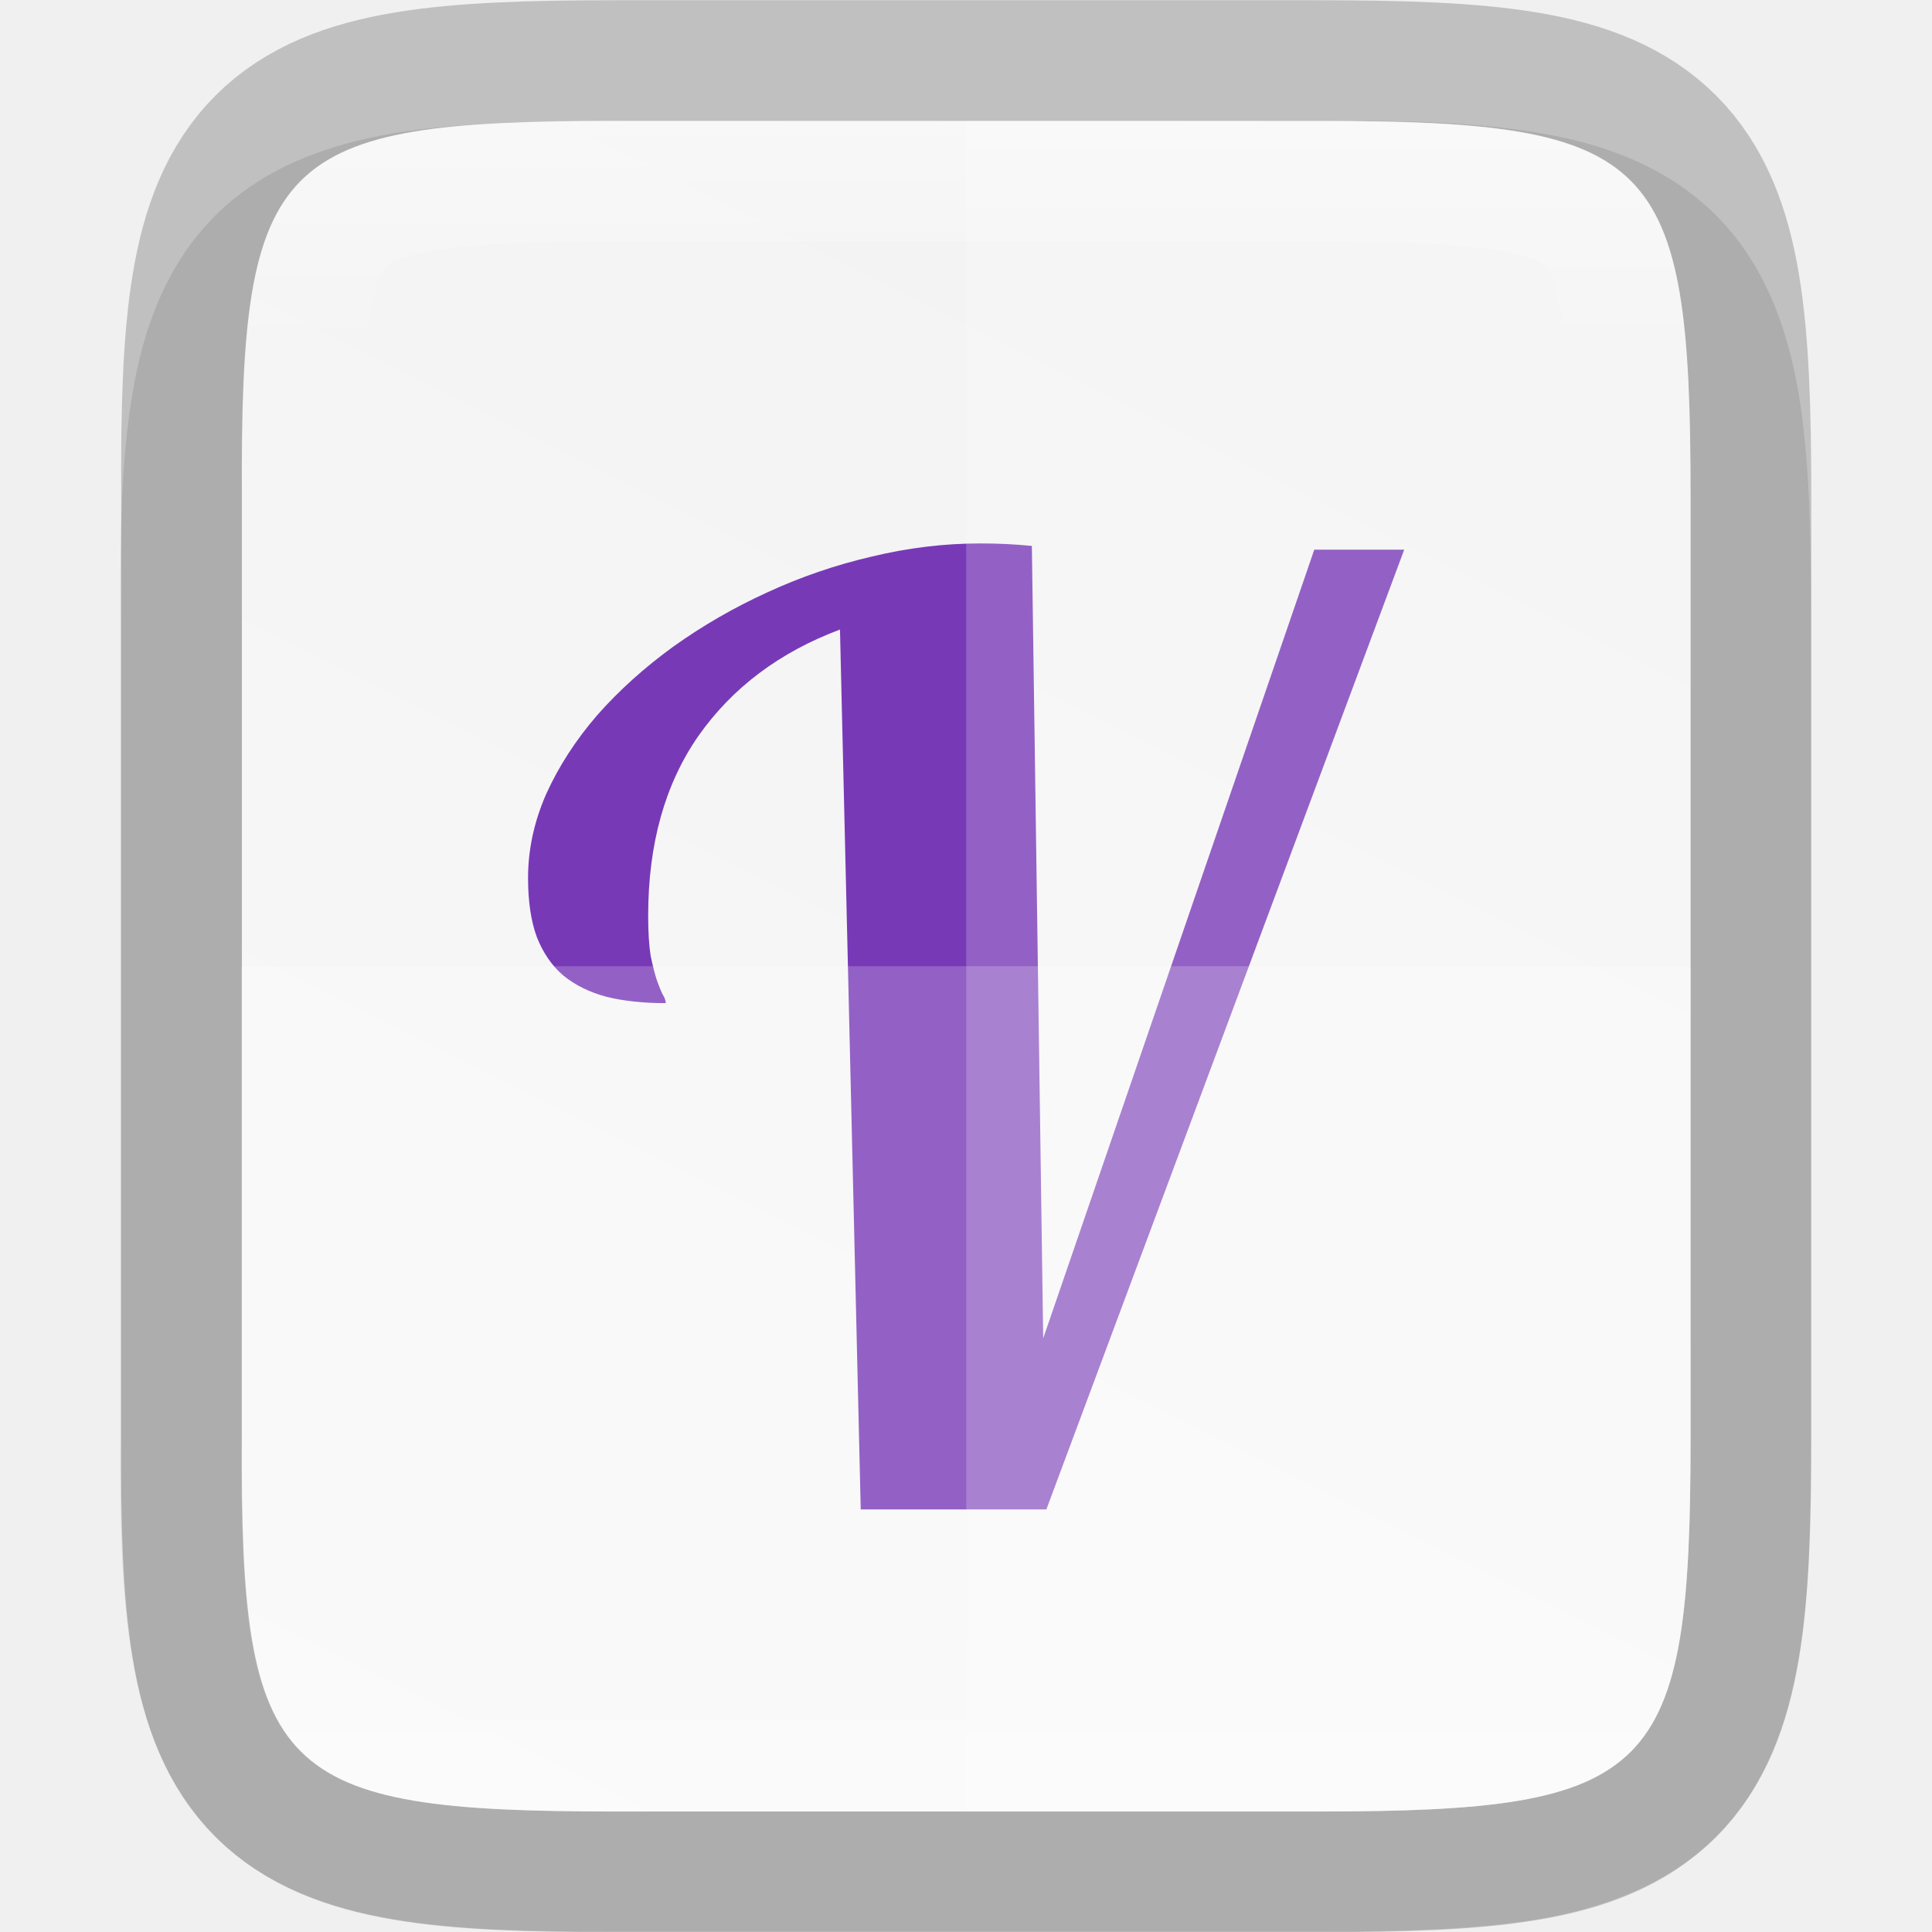
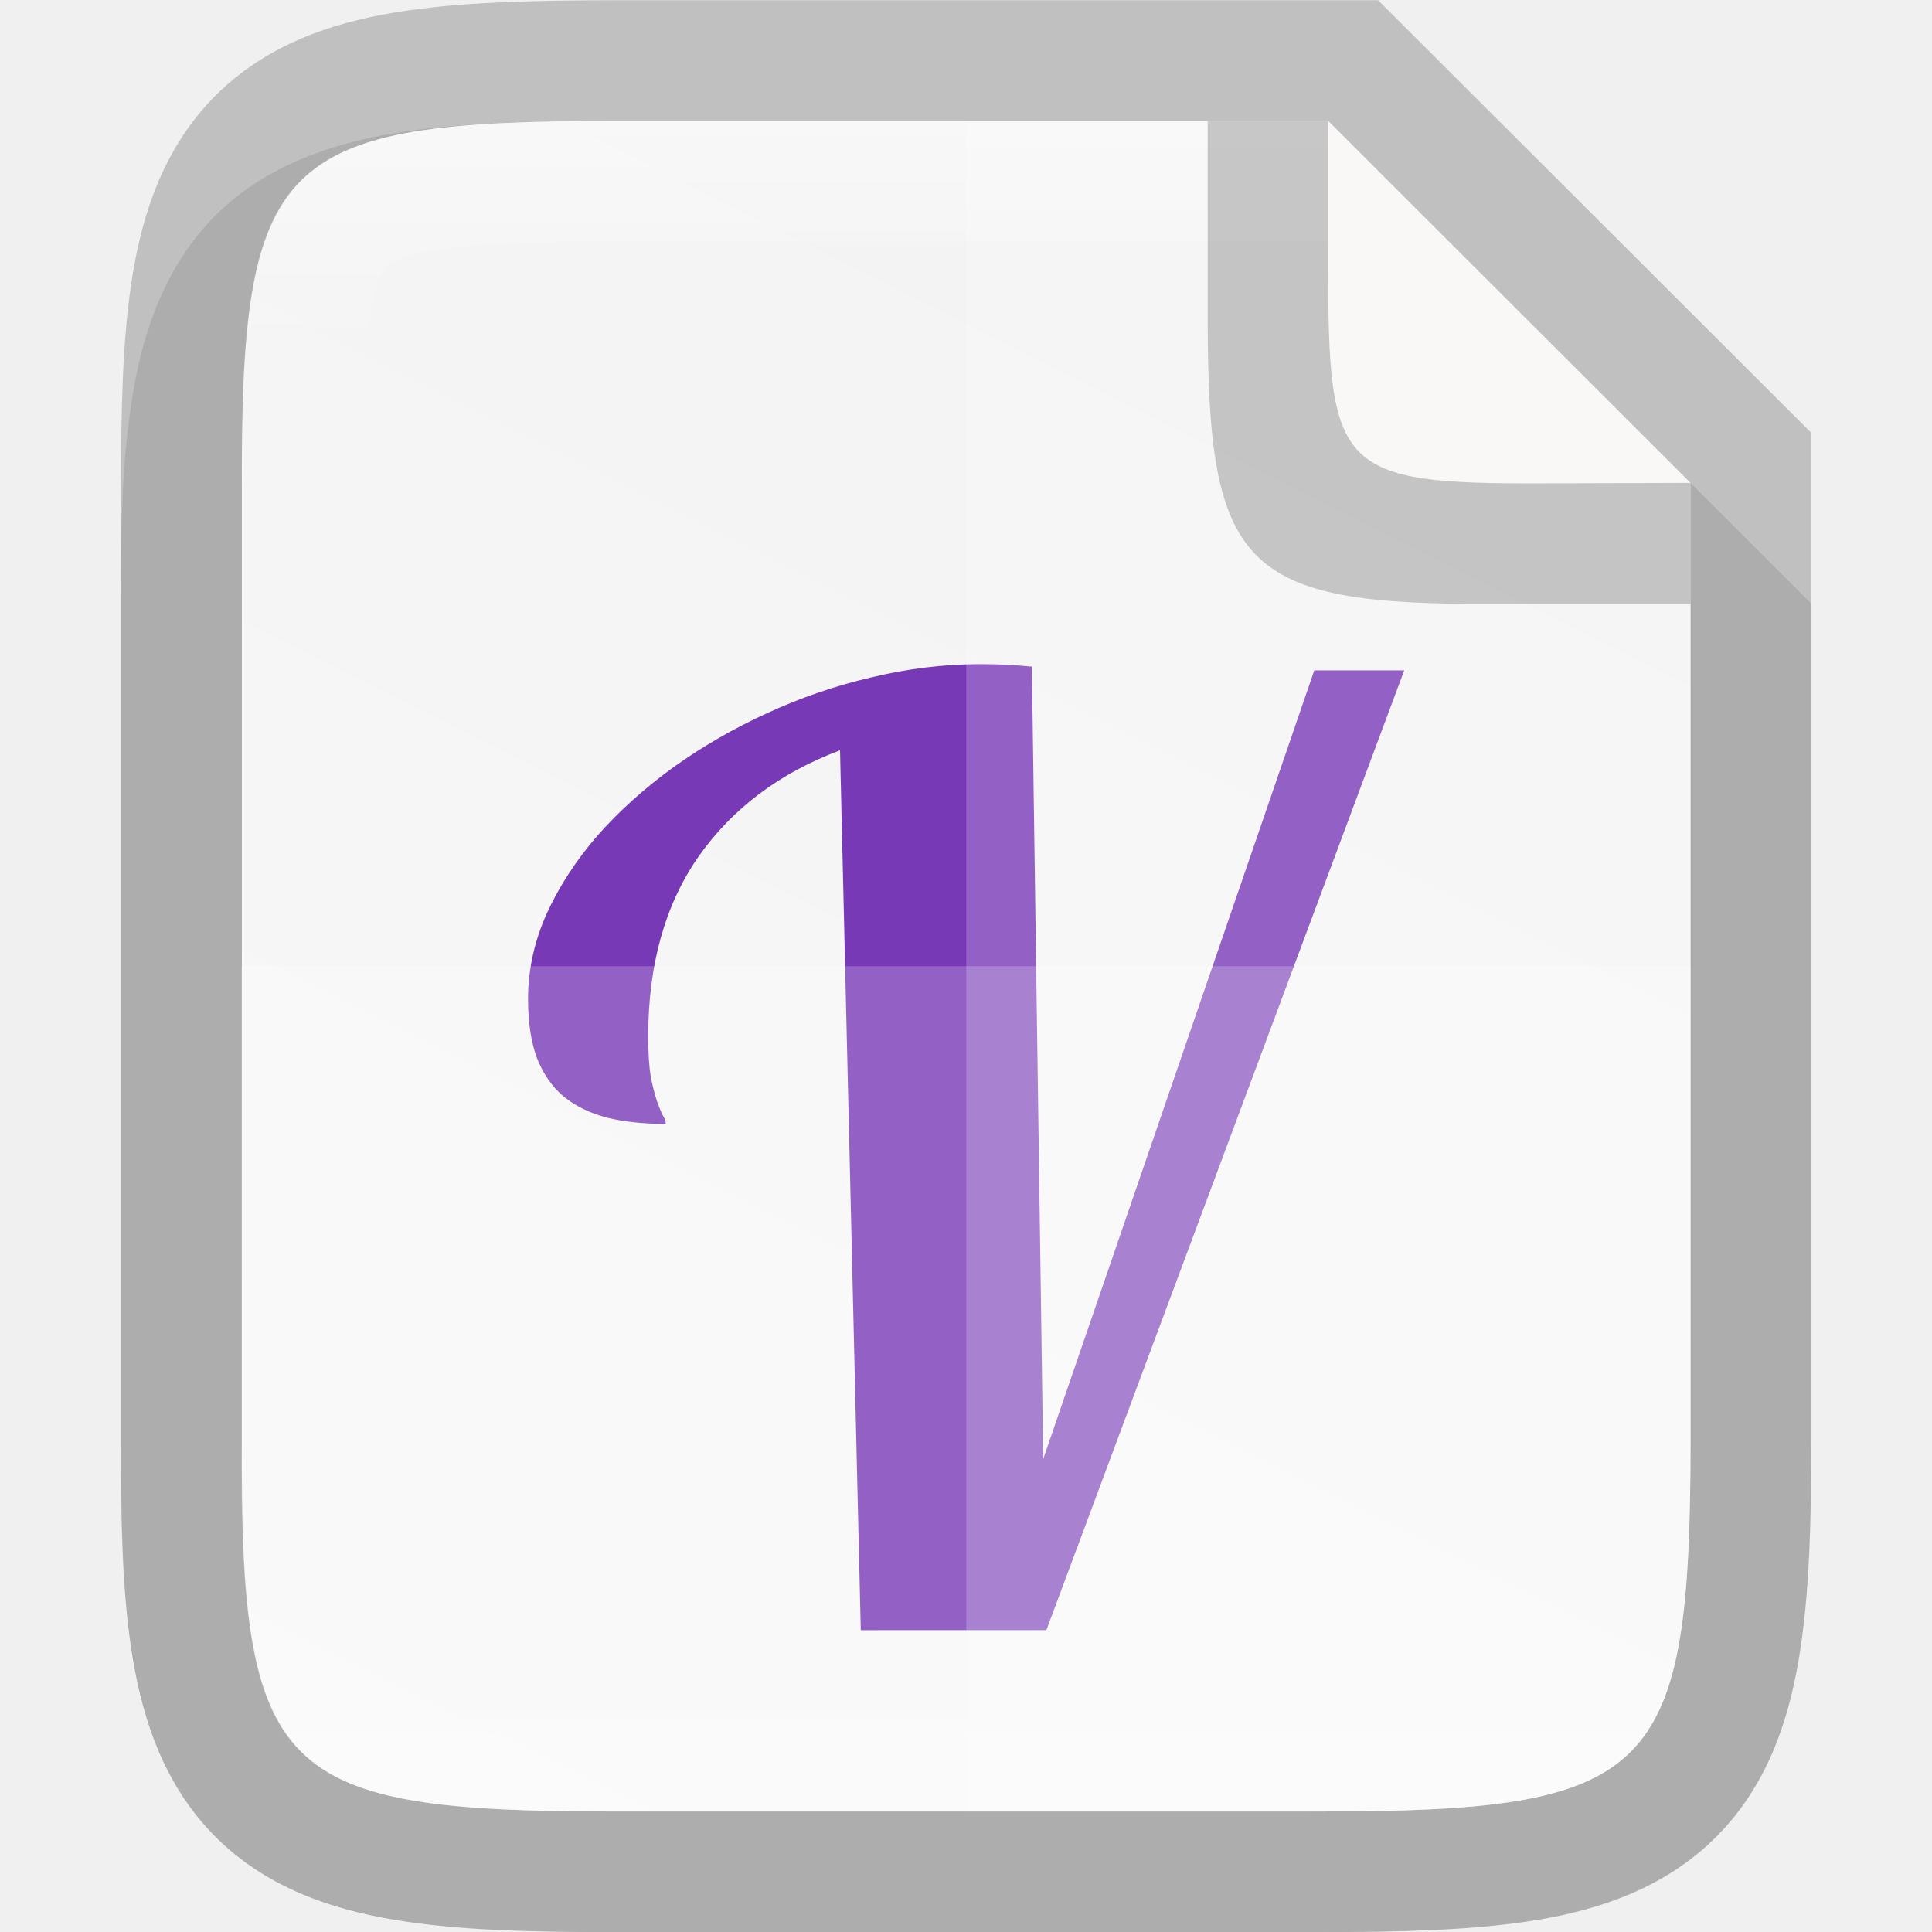
- <svg xmlns="http://www.w3.org/2000/svg" height="16" viewBox="0 0 4.233 4.233" width="16">
+ <svg xmlns="http://www.w3.org/2000/svg" xmlns:xlink="http://www.w3.org/1999/xlink" height="16" viewBox="0 0 4.233 4.233" width="16" version="1.1" id="svg33">
+   <defs id="defs37">
+     <linearGradient gradientTransform="matrix(0.2645703,0,0,0.2645703,-84.66235,-62.43859)" xlink:href="#linearGradient927" id="linearGradient993" x1="328" y1="237" x2="328" y2="251" gradientUnits="userSpaceOnUse" />
+     <linearGradient id="linearGradient927">
+       <stop style="stop-color:#ffffff;stop-opacity:1;" offset="0" id="stop923" />
+       <stop id="stop933" offset="0.125" style="stop-color:#ffffff;stop-opacity:0.098" />
+       <stop id="stop931" offset="0.925" style="stop-color:#ffffff;stop-opacity:0.098" />
+       <stop style="stop-color:#ffffff;stop-opacity:0.498" offset="1" id="stop925" />
+     </linearGradient>
+     <linearGradient xlink:href="#linearGradient4338" id="linearGradient920" gradientUnits="userSpaceOnUse" gradientTransform="matrix(0,-0.00953618,0.00953591,0,-0.9429847,4.473643)" x1="459.034" y1="419.233" x2="35.31" y2="207.365" />
+     <linearGradient id="linearGradient4338">
+       <stop style="stop-color:#f2f2f2;stop-opacity:1" offset="0" id="stop4340" />
+       <stop style="stop-color:#f9f9f9;stop-opacity:1" offset="1" id="stop4342" />
+     </linearGradient>
+   </defs>
  <linearGradient id="a" gradientUnits="userSpaceOnUse" x1="328" x2="328" y1="237" y2="251">
-     <stop offset="0" stop-color="#fff" />
-     <stop offset=".125" stop-color="#fff" stop-opacity=".098" />
-     <stop offset=".925" stop-color="#fff" stop-opacity=".098" />
-     <stop offset="1" stop-color="#fff" stop-opacity=".498" />
+     <stop offset="0" stop-color="#fff" id="stop2" />
+     <stop offset=".125" stop-color="#fff" stop-opacity=".098" id="stop4" />
+     <stop offset=".925" stop-color="#fff" stop-opacity=".098" id="stop6" />
+     <stop offset="1" stop-color="#fff" stop-opacity=".498" id="stop8" />
  </linearGradient>
  <clipPath id="b">
-     <path d="m325.096 237c-2.808 0-3.11.288-3.096 3.102v3.898 3.898c-.014 2.813.288 3.102 3.096 3.102h5.808c2.808 0 3.096-.288 3.096-3.102v-3.898-3.898c0-2.813-.288-3.102-3.096-3.102z" />
+     <path d="m325.096 237c-2.808 0-3.11.288-3.096 3.102v3.898 3.898c-.014 2.813.288 3.102 3.096 3.102h5.808c2.808 0 3.096-.288 3.096-3.102v-3.898-3.898c0-2.813-.288-3.102-3.096-3.102z" id="path11" />
  </clipPath>
  <linearGradient id="c" gradientTransform="matrix(0 -.00953618 .00953591 0 -.942985 4.473643)" gradientUnits="userSpaceOnUse" x1="459.034" x2="35.31" y1="419.233" y2="207.365">
-     <stop offset="0" stop-color="#f2f2f2" />
-     <stop offset="1" stop-color="#f9f9f9" />
+     <stop offset="0" stop-color="#f2f2f2" id="stop14" />
+     <stop offset="1" stop-color="#f9f9f9" id="stop16" />
  </linearGradient>
-   <path d="m1.348.265c-.19 0-.344.004-.486.027-.141.024-.283.073-.391.181-.108.108-.158.25-.181.391-.024.142-.027.296-.026.487v.765 1.031c-.001.19.002.345.026.486.024.142.073.283.181.391.108.108.249.157.391.181.141.024.295.027.486.027h1.537c.19 0 .344-.004.485-.027.141-.024.282-.074.39-.181.108-.108.157-.249.181-.391.024-.141.027-.295.027-.486v-1.031-.767c0-.191-.004-.344-.027-.486-.024-.141-.073-.283-.181-.391s-.249-.158-.39-.181c-.141-.024-.295-.027-.485-.027z" opacity=".1" />
-   <path d="m1.349.265c-.743 0-.823.076-.819.821v1.031 1.031c-.004.744.076.821.819.821h1.536c.743 0 .819-.076.819-.821v-1.031-1.031c0-.744-.076-.821-.819-.821z" fill="none" opacity=".2" stroke="#000" stroke-width=".529" />
-   <path d="m1.349.265c-.743 0-.823.076-.819.821v1.031 1.031c-.004.744.076.821.819.821h1.536c.743 0 .819-.076.819-.821v-1.031-1.031c0-.744-.076-.821-.819-.821z" fill="url(#c)" />
-   <path d="m28.138 45.125-.564-23.909q-2.461.923-3.845 2.888-1.367 1.965-1.367 4.888 0 .667.068 1.094.085.41.171.667.085.239.154.376.085.137.085.239-.906 0-1.606-.171-.701-.188-1.179-.581-.461-.393-.718-1.042-.239-.649-.239-1.606 0-1.162.496-2.29.513-1.128 1.384-2.136.889-1.008 2.068-1.863 1.196-.854 2.546-1.47 1.367-.632 2.837-.974 1.487-.359 2.957-.359.393 0 .718.017.342.017.684.051l.308 21.533 7.366-21.431h2.444l-9.724 26.079z" fill="#7839b7" transform="matrix(.08063095 0 0 .08063095 -.382929 -.331343)" />
-   <path d="m2.117.265v3.704h.768c.743 0 .819-.076.819-.821v-1.031-1.031c0-.744-.076-.821-.819-.821z" fill="#fff" opacity=".2" />
-   <path d="m.529 2.117v1.031c-.004.744.076.821.819.821h1.537c.743 0 .819-.076.819-.821v-1.031z" fill="#fff" opacity=".2" />
-   <path clip-path="url(#b)" d="m325.096 237c-2.808 0-3.11.288-3.096 3.102v3.898 3.898c-.014 2.813.288 3.102 3.096 3.102h5.808c2.808 0 3.096-.288 3.096-3.102v-3.898-3.898c0-2.813-.288-3.102-3.096-3.102z" fill="none" opacity=".4" stroke="url(#a)" stroke-width="2" transform="matrix(.2645703 0 0 .2645703 -84.66235 -62.43859)" />
+   <path style="color:#000000;font-style:normal;font-variant:normal;font-weight:normal;font-stretch:normal;font-size:medium;line-height:normal;font-family:sans-serif;font-variant-ligatures:normal;font-variant-position:normal;font-variant-caps:normal;font-variant-numeric:normal;font-variant-alternates:normal;font-feature-settings:normal;text-indent:0;text-align:start;text-decoration:none;text-decoration-line:none;text-decoration-style:solid;text-decoration-color:#000000;letter-spacing:normal;word-spacing:normal;text-transform:none;writing-mode:lr-tb;direction:ltr;text-orientation:mixed;dominant-baseline:auto;baseline-shift:baseline;text-anchor:start;white-space:normal;shape-padding:0;clip-rule:nonzero;display:inline;overflow:visible;visibility:visible;opacity:0.1;isolation:auto;mix-blend-mode:normal;color-interpolation:sRGB;color-interpolation-filters:linearRGB;solid-color:#000000;solid-opacity:1;vector-effect:none;fill:#000000;fill-opacity:1;fill-rule:nonzero;stroke:none;stroke-width:0.529;stroke-linecap:butt;stroke-linejoin:miter;stroke-miterlimit:4;stroke-dasharray:none;stroke-dashoffset:0;stroke-opacity:1;marker:none;color-rendering:auto;image-rendering:auto;shape-rendering:auto;text-rendering:auto;enable-background:accumulate" d="m 1.348,0.265 c -0.19,0 -0.344,0.004 -0.486,0.027 -0.141,0.024 -0.283,0.073 -0.391,0.181 C 0.364,0.581 0.314,0.722 0.291,0.864 0.267,1.006 0.264,1.16 0.265,1.351 V 2.117 3.148 c -7.9371e-4,0.19 0.002,0.345 0.026,0.486 0.024,0.142 0.073,0.283 0.181,0.391 0.108,0.108 0.249,0.157 0.391,0.181 0.141,0.024 0.295,0.027 0.486,0.027 h 1.537 c 0.19,0 0.344,-0.004 0.485,-0.027 C 3.511,4.182 3.653,4.132 3.76,4.024 3.868,3.917 3.918,3.775 3.941,3.634 3.965,3.492 3.969,3.339 3.969,3.148 V 2.117 1.323 L 2.91,0.265 Z" id="path997" />
+   <path id="path928" d="m 1.349,0.265 c -0.743,0 -0.823,0.076 -0.819,0.821 v 1.031 1.031 c -0.004,0.744 0.076,0.821 0.819,0.821 h 1.536 c 0.743,0 0.819,-0.076 0.819,-0.821 V 2.117 1.058 L 2.91,0.265 Z" style="color:#000000;display:inline;overflow:visible;visibility:visible;opacity:0.2;fill:none;fill-opacity:1;fill-rule:nonzero;stroke:#000000;stroke-width:0.529;stroke-miterlimit:4;stroke-dasharray:none;stroke-opacity:1;marker:none;enable-background:accumulate" />
+   <path style="color:#000000;display:inline;overflow:visible;visibility:visible;fill:url(#linearGradient920);fill-opacity:1;fill-rule:nonzero;stroke:none;stroke-width:0.265;marker:none;enable-background:accumulate" d="m 1.349,0.265 c -0.743,0 -0.823,0.076 -0.819,0.821 v 1.031 1.031 c -0.004,0.744 0.076,0.821 0.819,0.821 h 1.536 c 0.743,0 0.819,-0.076 0.819,-0.821 V 2.117 1.058 L 2.91,0.265 Z" id="path918" />
+   <g transform="matrix(0.08063095,0,0,0.08063095,-0.3828365,-0.06677228)" style="color:#000000;font-style:normal;font-variant:normal;font-weight:normal;font-stretch:normal;font-size:35px;line-height:125%;font-family:Lobster;-inkscape-font-specification:Lobster;text-align:center;letter-spacing:0px;word-spacing:0px;text-anchor:middle;clip-rule:nonzero;display:inline;overflow:visible;visibility:visible;opacity:1;isolation:auto;mix-blend-mode:normal;color-interpolation:sRGB;color-interpolation-filters:linearRGB;solid-color:#000000;solid-opacity:1;fill:#7839b7;fill-opacity:1;fill-rule:nonzero;stroke:none;stroke-width:3.281;stroke-linecap:butt;stroke-linejoin:miter;stroke-miterlimit:4;stroke-dasharray:none;stroke-dashoffset:0;stroke-opacity:1;color-rendering:auto;image-rendering:auto;shape-rendering:auto;text-rendering:auto;enable-background:accumulate" id="g984">
+     <path d="M 28.138,45.125 27.574,21.216 q -2.461,0.923 -3.845,2.888 -1.367,1.965 -1.367,4.888 0,0.667 0.068,1.094 0.085,0.41 0.171,0.667 0.085,0.239 0.154,0.376 0.085,0.137 0.085,0.239 -0.906,0 -1.606,-0.171 -0.701,-0.188 -1.179,-0.581 Q 19.593,30.223 19.336,29.573 19.097,28.924 19.097,27.967 q 0,-1.162 0.496,-2.29 0.513,-1.128 1.384,-2.136 0.889,-1.008 2.068,-1.863 1.196,-0.854 2.546,-1.47 1.367,-0.632 2.837,-0.974 1.487,-0.359 2.957,-0.359 0.393,0 0.718,0.017 0.342,0.017 0.684,0.051 l 0.308,21.533 7.366,-21.431 h 2.444 l -9.724,26.079 z" style="color:#000000;clip-rule:nonzero;display:inline;overflow:visible;visibility:visible;isolation:auto;mix-blend-mode:normal;color-interpolation:sRGB;color-interpolation-filters:linearRGB;solid-color:#000000;solid-opacity:1;fill:#7839b7;fill-opacity:1;fill-rule:nonzero;stroke-width:3.281;stroke-linecap:butt;stroke-linejoin:miter;stroke-miterlimit:4;stroke-dasharray:none;stroke-dashoffset:0;stroke-opacity:1;color-rendering:auto;image-rendering:auto;shape-rendering:auto;text-rendering:auto;enable-background:accumulate" id="path982" />
+   </g>
+   <path style="color:#000000;display:inline;overflow:visible;visibility:visible;opacity:0.2;fill:#ffffff;fill-opacity:1;fill-rule:nonzero;stroke:none;stroke-width:0.265;marker:none;enable-background:accumulate" d="M 2.117,0.265 V 3.969 h 0.768 c 0.743,0 0.819,-0.076 0.819,-0.821 V 2.117 1.058 L 2.91,0.265 Z" id="path1009" />
+   <path style="color:#000000;display:inline;overflow:visible;visibility:visible;opacity:0.2;fill:#ffffff;fill-opacity:1;fill-rule:nonzero;stroke:none;stroke-width:0.265;marker:none;enable-background:accumulate" d="M 0.529,2.117 V 3.148 c -0.004,0.744 0.076,0.821 0.819,0.821 h 1.537 c 0.743,0 0.819,-0.076 0.819,-0.821 V 2.117 Z" id="path1016" />
+   <path style="color:#000000;font-style:normal;font-variant:normal;font-weight:normal;font-stretch:normal;font-size:medium;line-height:normal;font-family:sans-serif;font-variant-ligatures:normal;font-variant-position:normal;font-variant-caps:normal;font-variant-numeric:normal;font-variant-alternates:normal;font-feature-settings:normal;text-indent:0;text-align:start;text-decoration:none;text-decoration-line:none;text-decoration-style:solid;text-decoration-color:#000000;letter-spacing:normal;word-spacing:normal;text-transform:none;writing-mode:lr-tb;direction:ltr;text-orientation:mixed;dominant-baseline:auto;baseline-shift:baseline;text-anchor:start;white-space:normal;shape-padding:0;clip-rule:nonzero;display:inline;overflow:visible;visibility:visible;opacity:0.4;isolation:auto;mix-blend-mode:normal;color-interpolation:sRGB;color-interpolation-filters:linearRGB;solid-color:#000000;solid-opacity:1;vector-effect:none;fill:url(#linearGradient993);fill-opacity:1;fill-rule:nonzero;stroke:none;stroke-width:0.529;stroke-linecap:butt;stroke-linejoin:miter;stroke-miterlimit:4;stroke-dasharray:none;stroke-dashoffset:0;stroke-opacity:1;marker:none;color-rendering:auto;image-rendering:auto;shape-rendering:auto;text-rendering:auto;enable-background:accumulate" clip-path="none" d="m 1.348,0.265 c -0.743,0 -0.823,0.076 -0.819,0.821 V 2.117 3.148 c -0.004,0.744 0.076,0.821 0.819,0.821 h 1.537 c 0.743,0 0.819,-0.076 0.819,-0.821 V 2.117 1.058 L 2.91,0.265 Z m 0,0.265 H 2.91 L 3.44,1.058 V 2.117 3.148 c 0,0.182 -0.006,0.316 -0.02,0.398 -0.014,0.082 -0.03,0.1 -0.034,0.104 -0.004,0.004 -0.021,0.02 -0.103,0.034 -0.082,0.014 -0.216,0.02 -0.397,0.02 H 1.348 c -0.181,0 -0.315,-0.006 -0.398,-0.02 C 0.868,3.67 0.85,3.655 0.846,3.65 0.842,3.646 0.826,3.629 0.812,3.547 0.799,3.465 0.793,3.33 0.794,3.149 V 3.148 2.117 1.085 1.084 c -7.9371e-4,-0.181 0.005,-0.316 0.019,-0.398 0.014,-0.082 0.029,-0.099 0.034,-0.103 0.004,-0.004 0.022,-0.02 0.104,-0.034 0.082,-0.014 0.217,-0.02 0.398,-0.02 z" id="path937" />
+   <path style="color:#000000;display:inline;overflow:visible;visibility:visible;opacity:0.2;fill:#000000;fill-opacity:1;fill-rule:nonzero;stroke:none;stroke-width:0.066;marker:none;enable-background:accumulate" d="M 3.704,1.323 V 1.058 L 2.91,0.265 H 2.646 v 0.405 0.016 0.008 c 0,0.548 0.073,0.632 0.622,0.629 z" id="rect4158-0-3-62-2-3-7-3" />
+   <path style="color:#000000;display:inline;overflow:visible;visibility:visible;fill:#faf8f6;fill-opacity:1;fill-rule:nonzero;stroke:none;stroke-width:0.066;marker:none;enable-background:accumulate" d="M 3.704,1.058 2.91,0.265 v 0.294 0.013 0.007 c 0,0.452 0.021,0.482 0.474,0.48 z" id="rect4158-0-3-62-6-5-5" />
</svg>
